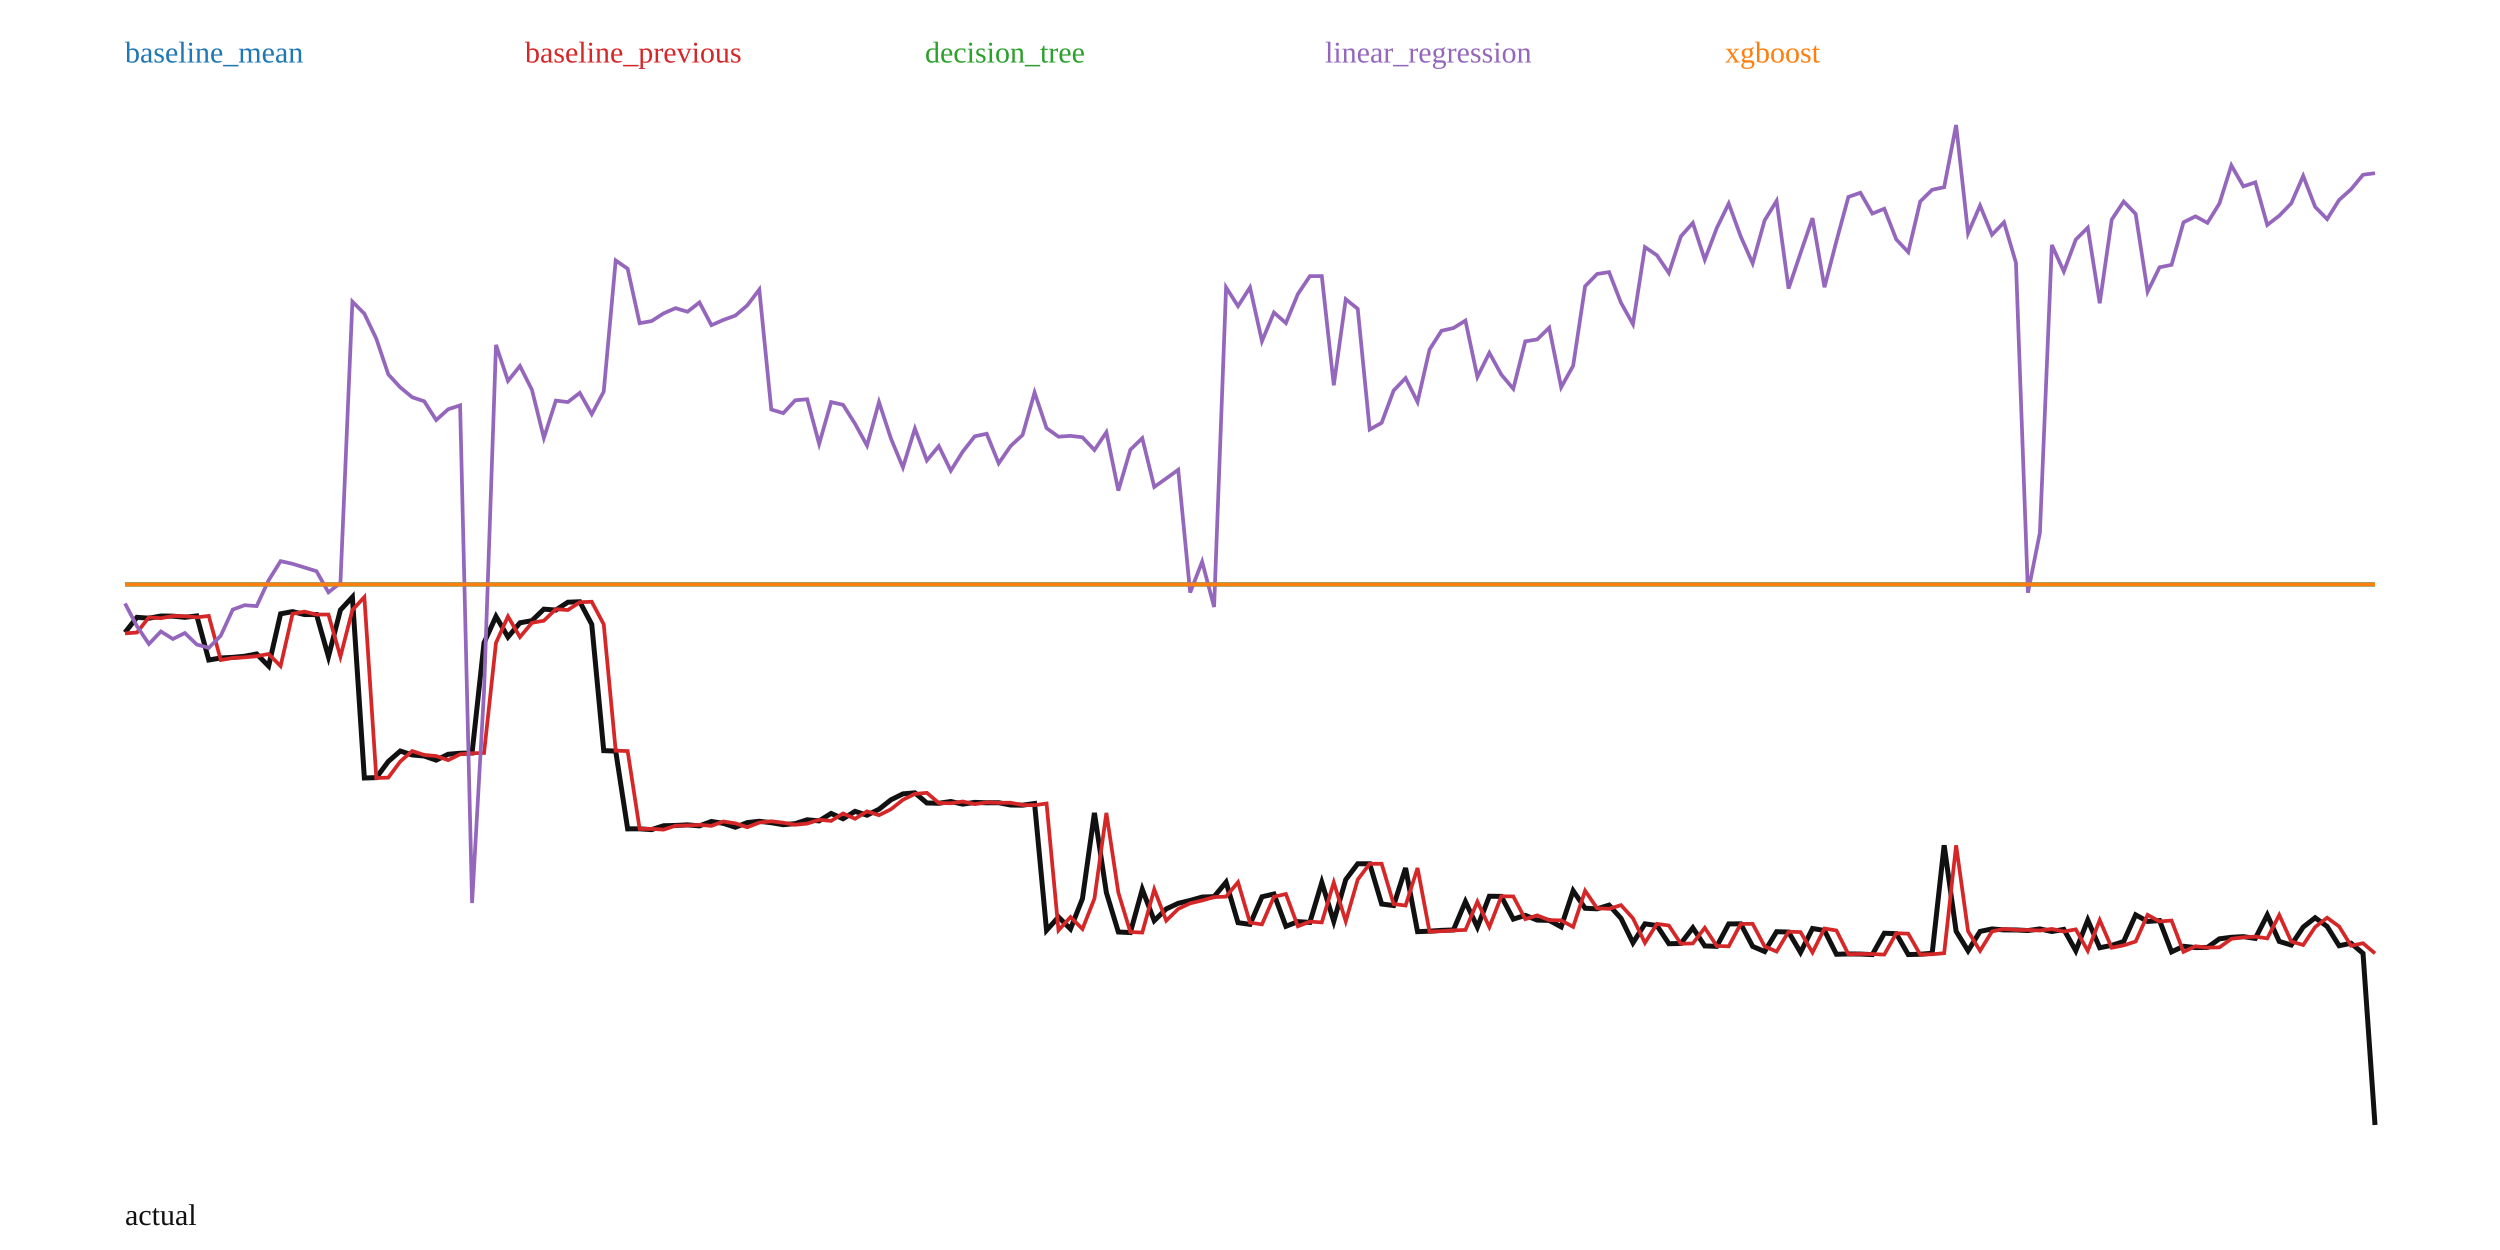
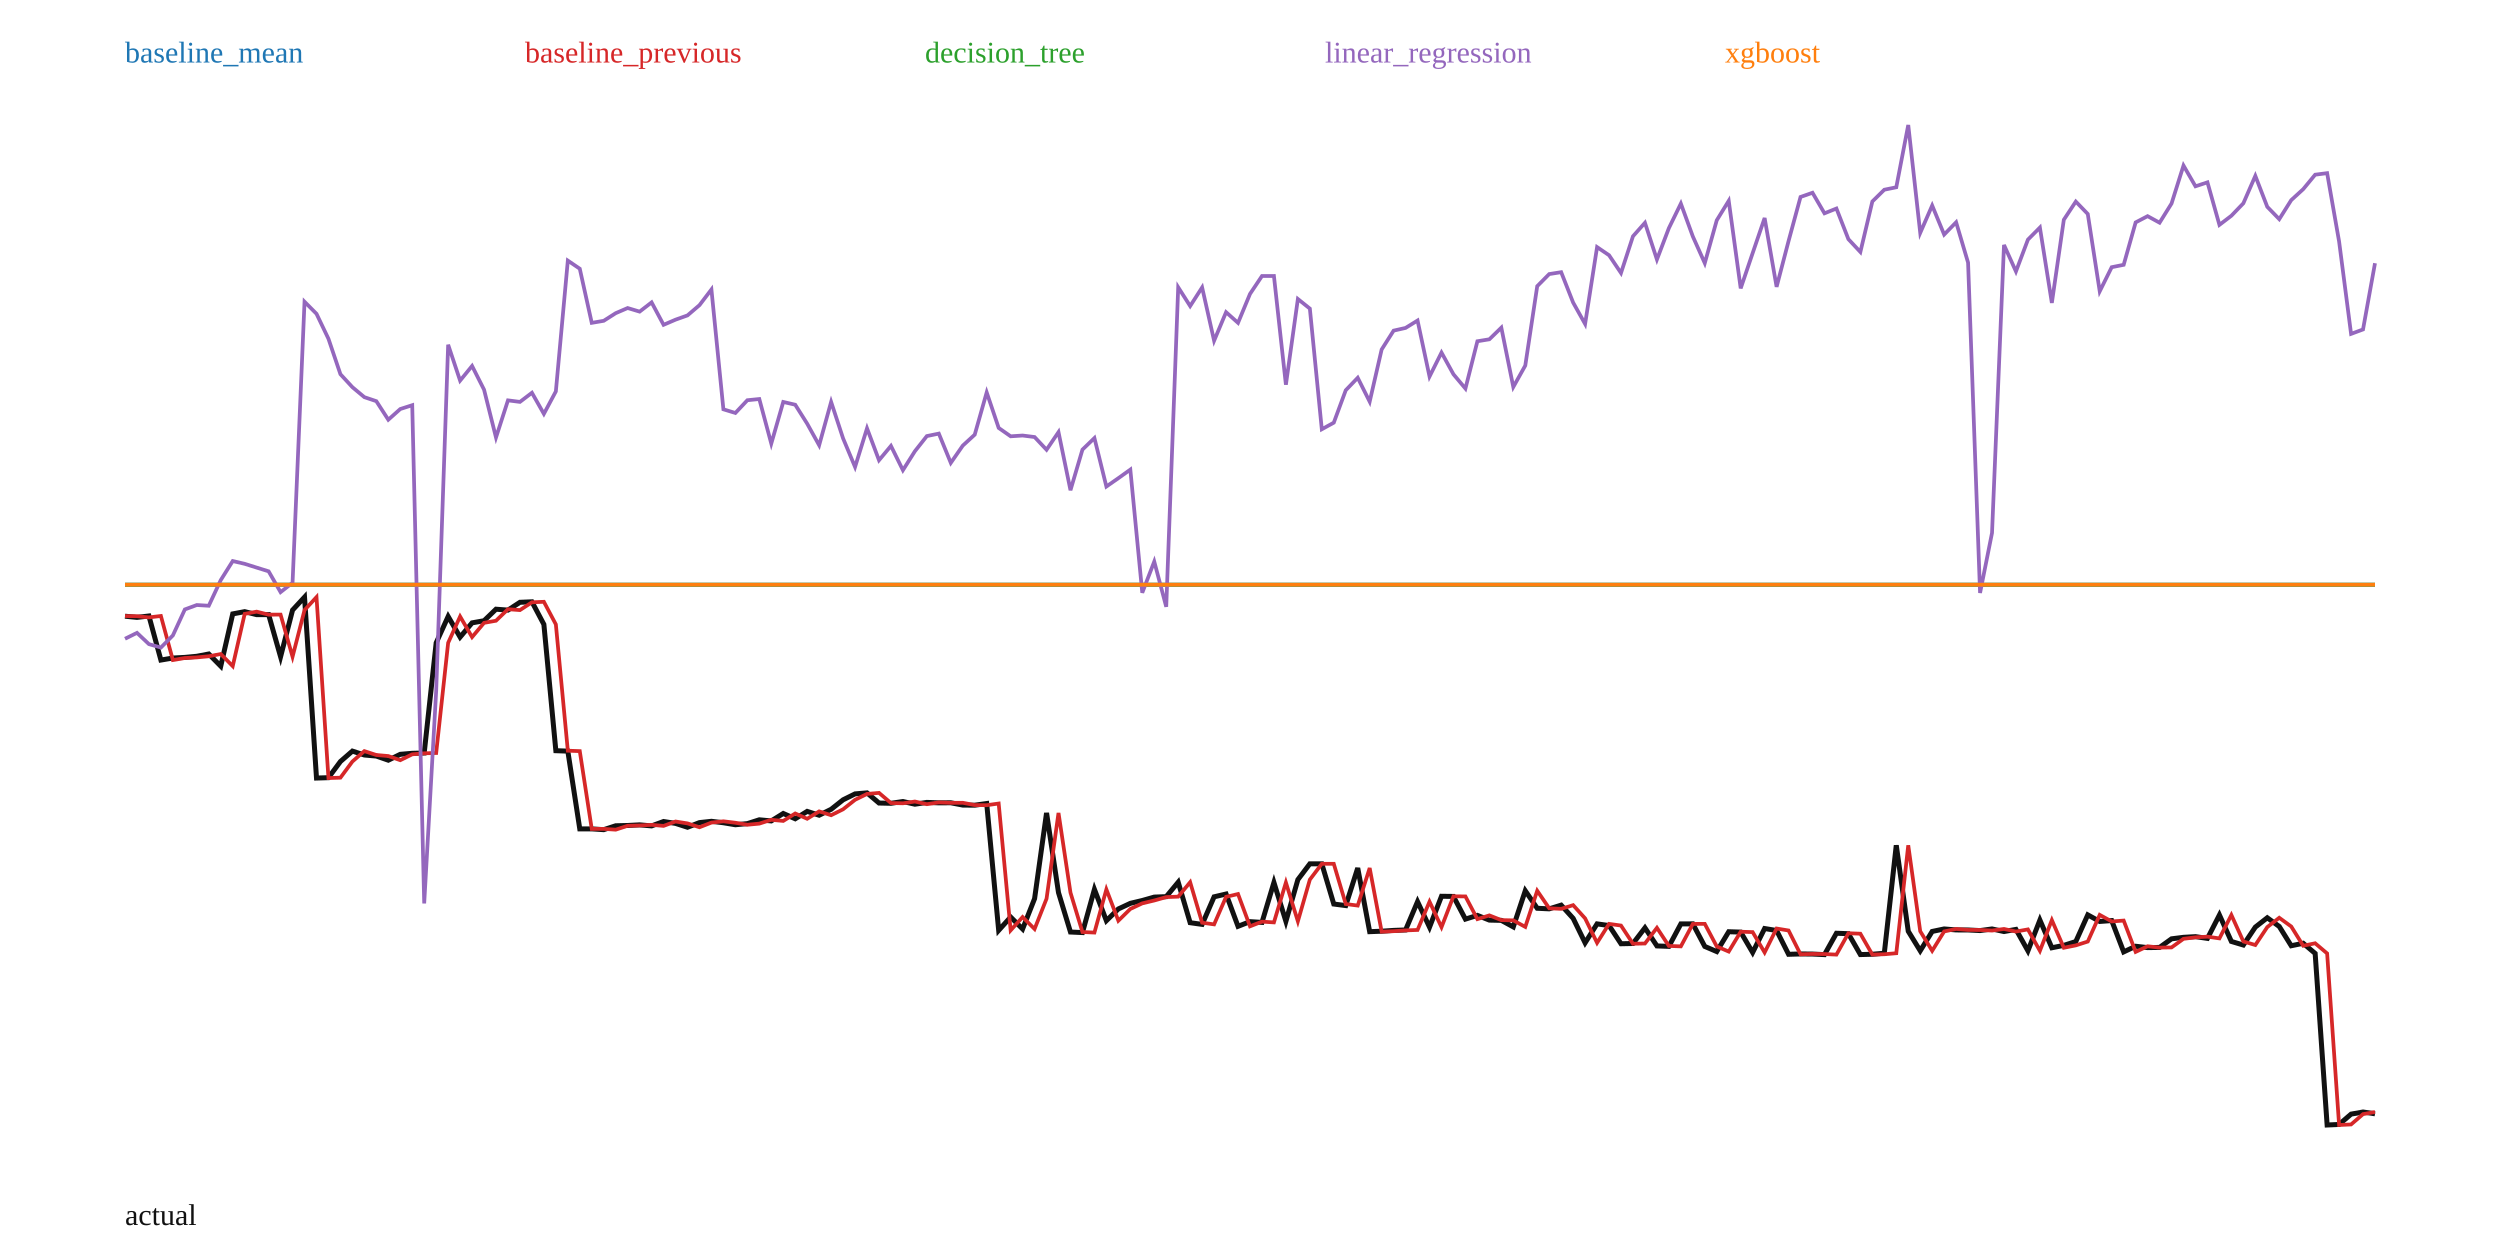
<svg xmlns="http://www.w3.org/2000/svg" width="1000" height="500" viewBox="0 0 1000 500">
  <rect width="100%" height="100%" fill="white" />
-   <polyline fill="none" stroke="#111" stroke-width="2" points="50.00,253.00 54.79,246.92 59.57,247.29 64.36,246.40 69.15,246.46 73.94,246.93 78.72,246.37 83.51,264.00 88.30,263.19 93.09,262.94 97.87,262.49 102.66,261.58 107.45,266.44 112.23,245.53 117.02,244.64 121.81,245.83 126.60,245.81 131.38,262.67 136.17,244.01 140.96,238.83 145.74,311.20 150.53,311.05 155.32,304.59 160.11,300.42 164.89,301.98 169.68,302.41 174.47,304.06 179.26,301.71 184.04,301.30 188.83,301.19 193.62,257.11 198.40,246.57 203.19,254.82 207.98,249.12 212.77,248.27 217.55,243.66 222.34,244.02 227.13,240.89 231.91,240.70 236.70,249.73 241.49,300.26 246.28,300.43 251.06,331.55 255.85,331.53 260.64,331.86 265.43,330.30 270.21,330.18 275.00,329.93 279.79,330.35 284.57,328.59 289.36,329.34 294.15,330.89 298.94,329.03 303.72,328.51 308.51,329.08 313.30,329.89 318.09,329.44 322.87,327.91 327.66,328.36 332.45,325.38 337.23,327.50 342.02,324.54 346.81,326.08 351.60,323.70 356.38,319.92 361.17,317.55 365.96,317.13 370.74,321.19 375.53,321.31 380.32,320.60 385.11,321.66 389.89,320.95 394.68,321.12 399.47,321.09 404.26,322.01 409.04,322.07 413.83,321.40 418.62,372.13 423.40,366.81 428.19,371.59 432.98,359.46 437.77,325.16 442.55,357.04 447.34,372.80 452.13,373.02 456.91,355.74 461.70,368.27 466.49,363.57 471.28,361.33 476.06,360.19 480.85,358.83 485.64,358.65 490.43,352.87 495.21,369.07 500.00,369.74 504.79,358.72 509.57,357.60 514.36,370.52 519.15,368.65 523.94,368.96 528.72,352.98 533.51,368.52 538.30,351.84 543.09,345.51 547.87,345.51 552.66,361.60 557.45,362.22 562.23,347.20 567.02,372.66 571.81,372.47 576.60,372.15 581.38,371.98 586.17,360.65 590.96,370.86 595.74,358.50 600.53,358.56 605.32,367.65 610.11,366.14 614.89,368.04 619.68,368.15 624.47,370.75 629.26,356.30 634.04,363.30 638.83,363.53 643.62,362.05 648.40,367.33 653.19,377.13 657.98,369.54 662.77,370.21 667.55,377.49 672.34,377.39 677.13,371.12 681.91,378.37 686.70,378.54 691.49,369.57 696.28,369.53 701.06,378.56 705.85,380.62 710.64,372.68 715.43,372.83 720.21,380.98 725.00,371.40 729.79,372.19 734.57,381.71 739.36,381.57 744.15,381.62 748.94,381.84 753.72,373.29 758.51,373.47 763.30,381.83 768.09,381.70 772.87,381.28 777.66,338.10 782.45,372.50 787.23,380.32 792.02,372.57 796.81,371.57 801.60,371.97 806.38,371.98 811.17,372.22 815.96,371.57 820.74,372.61 825.53,371.75 830.32,380.32 835.11,368.02 839.89,379.10 844.68,378.14 849.47,376.61 854.26,365.94 859.04,368.58 863.83,368.22 868.62,380.75 873.40,378.50 878.19,379.04 882.98,378.96 887.77,375.53 892.55,374.92 897.34,374.65 902.13,375.36 906.91,365.98 911.70,376.57 916.49,378.01 921.28,370.83 926.06,367.10 930.85,370.58 935.64,378.29 940.43,377.30 945.21,381.36 950.00,450.00" />
-   <polyline fill="none" stroke="#1f77b4" stroke-width="1.5" points="50.00,233.78 54.79,233.78 59.57,233.78 64.36,233.78 69.15,233.78 73.94,233.78 78.72,233.78 83.51,233.78 88.30,233.78 93.09,233.78 97.87,233.78 102.66,233.78 107.45,233.78 112.23,233.78 117.02,233.78 121.81,233.78 126.60,233.78 131.38,233.78 136.17,233.78 140.96,233.78 145.74,233.78 150.53,233.78 155.32,233.78 160.11,233.78 164.89,233.78 169.68,233.78 174.47,233.78 179.26,233.78 184.04,233.78 188.83,233.78 193.62,233.78 198.40,233.78 203.19,233.78 207.98,233.78 212.77,233.78 217.55,233.78 222.34,233.78 227.13,233.78 231.91,233.78 236.70,233.78 241.49,233.78 246.28,233.78 251.06,233.78 255.85,233.78 260.64,233.78 265.43,233.78 270.21,233.78 275.00,233.78 279.79,233.78 284.57,233.78 289.36,233.78 294.15,233.78 298.94,233.78 303.72,233.78 308.51,233.78 313.30,233.78 318.09,233.78 322.87,233.78 327.66,233.78 332.45,233.78 337.23,233.78 342.02,233.78 346.81,233.78 351.60,233.78 356.38,233.78 361.17,233.78 365.96,233.78 370.74,233.78 375.53,233.78 380.32,233.78 385.11,233.78 389.89,233.78 394.68,233.78 399.47,233.78 404.26,233.78 409.04,233.78 413.83,233.78 418.62,233.78 423.40,233.78 428.19,233.78 432.98,233.78 437.77,233.78 442.55,233.78 447.34,233.78 452.13,233.78 456.91,233.78 461.70,233.78 466.49,233.78 471.28,233.78 476.06,233.78 480.85,233.78 485.64,233.78 490.43,233.78 495.21,233.78 500.00,233.78 504.79,233.78 509.57,233.78 514.36,233.78 519.15,233.78 523.94,233.78 528.72,233.78 533.51,233.78 538.30,233.78 543.09,233.78 547.87,233.78 552.66,233.78 557.45,233.78 562.23,233.78 567.02,233.78 571.81,233.78 576.60,233.78 581.38,233.78 586.17,233.78 590.96,233.78 595.74,233.78 600.53,233.78 605.32,233.78 610.11,233.78 614.89,233.78 619.68,233.78 624.47,233.78 629.26,233.78 634.04,233.78 638.83,233.78 643.62,233.78 648.40,233.78 653.19,233.78 657.98,233.78 662.77,233.78 667.55,233.78 672.34,233.78 677.13,233.78 681.91,233.78 686.70,233.78 691.49,233.78 696.28,233.78 701.06,233.78 705.85,233.78 710.64,233.78 715.43,233.78 720.21,233.78 725.00,233.78 729.79,233.78 734.57,233.78 739.36,233.78 744.15,233.78 748.94,233.78 753.72,233.78 758.51,233.78 763.30,233.78 768.09,233.78 772.87,233.78 777.66,233.78 782.45,233.78 787.23,233.78 792.02,233.78 796.81,233.78 801.60,233.78 806.38,233.78 811.17,233.78 815.96,233.78 820.74,233.78 825.53,233.78 830.32,233.78 835.11,233.78 839.89,233.78 844.68,233.78 849.47,233.78 854.26,233.78 859.04,233.78 863.83,233.78 868.62,233.78 873.40,233.78 878.19,233.78 882.98,233.78 887.77,233.78 892.55,233.78 897.34,233.78 902.13,233.78 906.91,233.78 911.70,233.78 916.49,233.78 921.28,233.78 926.06,233.78 930.85,233.78 935.64,233.78 940.43,233.78 945.21,233.78 950.00,233.78" />
+   <polyline fill="none" stroke="#111" stroke-width="2" points="50.00,246.48 54.79,246.96 59.57,246.39 64.36,264.02 69.15,263.21 73.94,262.96 78.72,262.51 83.51,261.60 88.30,266.46 93.09,245.56 97.87,244.66 102.66,245.86 107.45,245.84 112.23,262.69 117.02,244.04 121.81,238.85 126.60,311.22 131.38,311.07 136.17,304.61 140.96,300.44 145.74,302.00 150.53,302.42 155.32,304.08 160.11,301.73 164.89,301.32 169.68,301.20 174.47,257.13 179.26,246.59 184.04,254.84 188.83,249.14 193.62,248.29 198.40,243.68 203.19,244.04 207.98,240.92 212.77,240.72 217.55,249.75 222.34,300.28 227.13,300.45 231.91,331.56 236.70,331.55 241.49,331.87 246.28,330.31 251.06,330.19 255.85,329.94 260.64,330.36 265.43,328.60 270.21,329.36 275.00,330.90 279.79,329.04 284.57,328.52 289.36,329.10 294.15,329.90 298.94,329.45 303.72,327.92 308.51,328.37 313.30,325.39 318.09,327.51 322.87,324.55 327.66,326.09 332.45,323.72 337.23,319.93 342.02,317.56 346.81,317.15 351.60,321.21 356.38,321.32 361.17,320.61 365.96,321.68 370.74,320.96 375.53,321.14 380.32,321.11 385.11,322.03 389.89,322.08 394.68,321.41 399.47,372.14 404.26,366.82 409.04,371.60 413.83,359.47 418.62,325.17 423.40,357.05 428.19,372.81 432.98,373.03 437.77,355.75 442.55,368.28 447.34,363.58 452.13,361.34 456.91,360.20 461.70,358.84 466.49,358.66 471.28,352.88 476.06,369.08 480.85,369.75 485.64,358.73 490.43,357.61 495.21,370.53 500.00,368.66 504.79,368.96 509.57,353.00 514.36,368.53 519.15,351.85 523.94,345.52 528.72,345.52 533.51,361.61 538.30,362.23 543.09,347.21 547.87,372.67 552.66,372.48 557.45,372.16 562.23,371.98 567.02,360.66 571.81,370.87 576.60,358.51 581.38,358.57 586.17,367.65 590.96,366.15 595.74,368.04 600.53,368.15 605.32,370.76 610.11,356.31 614.89,363.31 619.68,363.54 624.47,362.06 629.26,367.34 634.04,377.14 638.83,369.55 643.62,370.22 648.40,377.50 653.19,377.40 657.98,371.13 662.77,378.37 667.55,378.55 672.34,369.57 677.13,369.54 681.91,378.57 686.70,380.63 691.49,372.69 696.28,372.84 701.06,380.99 705.85,371.41 710.64,372.20 715.43,381.72 720.21,381.58 725.00,381.62 729.79,381.85 734.57,373.30 739.36,373.48 744.15,381.83 748.94,381.70 753.72,381.29 758.51,338.11 763.30,372.50 768.09,380.32 772.87,372.58 777.66,371.58 782.45,371.97 787.23,371.99 792.02,372.23 796.81,371.58 801.60,372.62 806.38,371.76 811.17,380.33 815.96,368.03 820.74,379.11 825.53,378.15 830.32,376.62 835.11,365.95 839.89,368.58 844.68,368.23 849.47,380.76 854.26,378.50 859.04,379.04 863.83,378.97 868.62,375.53 873.40,374.93 878.19,374.66 882.98,375.36 887.77,365.99 892.55,376.58 897.34,378.01 902.13,370.84 906.91,367.11 911.70,370.59 916.49,378.30 921.28,377.31 926.06,381.37 930.85,450.00 935.64,449.78 940.43,445.65 945.21,444.80 950.00,445.52" />
+   <polyline fill="none" stroke="#1f77b4" stroke-width="1.5" points="50.00,233.88 54.79,233.88 59.57,233.88 64.36,233.88 69.15,233.88 73.94,233.88 78.72,233.88 83.51,233.88 88.30,233.88 93.09,233.88 97.87,233.88 102.66,233.88 107.45,233.88 112.23,233.88 117.02,233.88 121.81,233.88 126.60,233.88 131.38,233.88 136.17,233.88 140.96,233.88 145.74,233.88 150.53,233.88 155.32,233.88 160.11,233.88 164.89,233.88 169.68,233.88 174.47,233.88 179.26,233.88 184.04,233.88 188.83,233.88 193.62,233.88 198.40,233.88 203.19,233.88 207.98,233.88 212.77,233.88 217.55,233.88 222.34,233.88 227.13,233.88 231.91,233.88 236.70,233.88 241.49,233.88 246.28,233.88 251.06,233.88 255.85,233.88 260.64,233.88 265.43,233.88 270.21,233.88 275.00,233.88 279.79,233.88 284.57,233.88 289.36,233.88 294.15,233.88 298.94,233.88 303.72,233.88 308.51,233.88 313.30,233.88 318.09,233.88 322.87,233.88 327.66,233.88 332.45,233.88 337.23,233.88 342.02,233.88 346.81,233.88 351.60,233.88 356.38,233.88 361.17,233.88 365.96,233.88 370.74,233.88 375.53,233.88 380.32,233.88 385.11,233.88 389.89,233.88 394.68,233.88 399.47,233.88 404.26,233.88 409.04,233.88 413.83,233.88 418.62,233.88 423.40,233.88 428.19,233.88 432.98,233.88 437.77,233.88 442.55,233.88 447.34,233.88 452.13,233.88 456.91,233.88 461.70,233.88 466.49,233.88 471.28,233.88 476.06,233.88 480.85,233.88 485.64,233.88 490.43,233.88 495.21,233.88 500.00,233.88 504.79,233.88 509.57,233.88 514.36,233.88 519.15,233.88 523.94,233.88 528.72,233.88 533.51,233.88 538.30,233.88 543.09,233.88 547.87,233.88 552.66,233.88 557.45,233.88 562.23,233.88 567.02,233.88 571.81,233.88 576.60,233.88 581.38,233.88 586.17,233.88 590.96,233.88 595.74,233.88 600.53,233.88 605.32,233.88 610.11,233.88 614.89,233.88 619.68,233.88 624.47,233.88 629.26,233.88 634.04,233.88 638.83,233.88 643.62,233.88 648.40,233.88 653.19,233.88 657.98,233.88 662.77,233.88 667.55,233.88 672.34,233.88 677.13,233.88 681.91,233.88 686.70,233.88 691.49,233.88 696.28,233.88 701.06,233.88 705.85,233.88 710.64,233.88 715.43,233.88 720.21,233.88 725.00,233.88 729.79,233.88 734.57,233.88 739.36,233.88 744.15,233.88 748.94,233.88 753.72,233.88 758.51,233.88 763.30,233.88 768.09,233.88 772.87,233.88 777.66,233.88 782.45,233.88 787.23,233.88 792.02,233.88 796.81,233.88 801.60,233.88 806.38,233.88 811.17,233.88 815.96,233.88 820.74,233.88 825.53,233.88 830.32,233.88 835.11,233.88 839.89,233.88 844.68,233.88 849.47,233.88 854.26,233.88 859.04,233.88 863.83,233.88 868.62,233.88 873.40,233.88 878.19,233.88 882.98,233.88 887.77,233.88 892.55,233.88 897.34,233.88 902.13,233.88 906.91,233.88 911.70,233.88 916.49,233.88 921.28,233.88 926.06,233.88 930.85,233.88 935.64,233.88 940.43,233.88 945.21,233.88 950.00,233.88" />
  <text x="50" y="25" fill="#1f77b4">baseline_mean</text>
-   <polyline fill="none" stroke="#d62728" stroke-width="1.5" points="50.00,253.36 54.79,253.00 59.57,246.92 64.36,247.29 69.15,246.40 73.94,246.46 78.72,246.93 83.51,246.37 88.30,264.00 93.09,263.19 97.87,262.94 102.66,262.49 107.45,261.58 112.23,266.44 117.02,245.53 121.81,244.64 126.60,245.83 131.38,245.81 136.17,262.67 140.96,244.01 145.74,238.83 150.53,311.20 155.32,311.05 160.11,304.59 164.89,300.42 169.68,301.98 174.47,302.41 179.26,304.06 184.04,301.71 188.83,301.30 193.62,301.19 198.40,257.11 203.19,246.57 207.98,254.82 212.77,249.12 217.55,248.27 222.34,243.66 227.13,244.02 231.91,240.89 236.70,240.70 241.49,249.73 246.28,300.26 251.06,300.43 255.85,331.55 260.64,331.53 265.43,331.86 270.21,330.30 275.00,330.18 279.79,329.93 284.57,330.35 289.36,328.59 294.15,329.34 298.94,330.89 303.72,329.03 308.51,328.51 313.30,329.08 318.09,329.89 322.87,329.44 327.66,327.91 332.45,328.36 337.23,325.38 342.02,327.50 346.81,324.54 351.60,326.08 356.38,323.70 361.17,319.92 365.96,317.55 370.74,317.13 375.53,321.19 380.32,321.31 385.11,320.60 389.89,321.66 394.68,320.95 399.47,321.12 404.26,321.09 409.04,322.01 413.83,322.07 418.62,321.40 423.40,372.13 428.19,366.81 432.98,371.59 437.77,359.46 442.55,325.16 447.34,357.04 452.13,372.80 456.91,373.02 461.70,355.74 466.49,368.27 471.28,363.57 476.06,361.33 480.85,360.19 485.64,358.83 490.43,358.65 495.21,352.87 500.00,369.07 504.79,369.74 509.57,358.72 514.36,357.60 519.15,370.52 523.94,368.65 528.72,368.96 533.51,352.98 538.30,368.52 543.09,351.84 547.87,345.51 552.66,345.51 557.45,361.60 562.23,362.22 567.02,347.20 571.81,372.66 576.60,372.47 581.38,372.15 586.17,371.98 590.96,360.65 595.74,370.86 600.53,358.50 605.32,358.56 610.11,367.65 614.89,366.14 619.68,368.04 624.47,368.15 629.26,370.75 634.04,356.30 638.83,363.30 643.62,363.53 648.40,362.05 653.19,367.33 657.98,377.13 662.77,369.54 667.55,370.21 672.34,377.49 677.13,377.39 681.91,371.12 686.70,378.37 691.49,378.54 696.28,369.57 701.06,369.53 705.85,378.56 710.64,380.62 715.43,372.68 720.21,372.83 725.00,380.98 729.79,371.40 734.57,372.19 739.36,381.71 744.15,381.57 748.94,381.62 753.72,381.84 758.51,373.29 763.30,373.47 768.09,381.83 772.87,381.70 777.66,381.28 782.45,338.10 787.23,372.50 792.02,380.32 796.81,372.57 801.60,371.57 806.38,371.97 811.17,371.98 815.96,372.22 820.74,371.57 825.53,372.61 830.32,371.75 835.11,380.32 839.89,368.02 844.68,379.10 849.47,378.14 854.26,376.61 859.04,365.94 863.83,368.58 868.62,368.22 873.40,380.75 878.19,378.50 882.98,379.04 887.77,378.96 892.55,375.53 897.34,374.92 902.13,374.65 906.91,375.36 911.70,365.98 916.49,376.57 921.28,378.01 926.06,370.83 930.85,367.10 935.64,370.58 940.43,378.29 945.21,377.30 950.00,381.36" />
+   <polyline fill="none" stroke="#d62728" stroke-width="1.5" points="50.00,246.42 54.79,246.48 59.57,246.96 64.36,246.39 69.15,264.02 73.94,263.21 78.72,262.96 83.51,262.51 88.30,261.60 93.09,266.46 97.87,245.56 102.66,244.66 107.45,245.86 112.23,245.84 117.02,262.69 121.81,244.04 126.60,238.85 131.38,311.22 136.17,311.07 140.96,304.61 145.74,300.44 150.53,302.00 155.32,302.42 160.11,304.08 164.89,301.73 169.68,301.32 174.47,301.20 179.26,257.13 184.04,246.59 188.83,254.84 193.62,249.14 198.40,248.29 203.19,243.68 207.98,244.04 212.77,240.92 217.55,240.72 222.34,249.75 227.13,300.28 231.91,300.45 236.70,331.56 241.49,331.55 246.28,331.87 251.06,330.31 255.85,330.19 260.64,329.94 265.43,330.36 270.21,328.60 275.00,329.36 279.79,330.90 284.57,329.04 289.36,328.52 294.15,329.10 298.94,329.90 303.72,329.45 308.51,327.92 313.30,328.37 318.09,325.39 322.87,327.51 327.66,324.55 332.45,326.09 337.23,323.72 342.02,319.93 346.81,317.56 351.60,317.15 356.38,321.21 361.17,321.32 365.96,320.61 370.74,321.68 375.53,320.96 380.32,321.14 385.11,321.11 389.89,322.03 394.68,322.08 399.47,321.41 404.26,372.14 409.04,366.82 413.83,371.60 418.62,359.47 423.40,325.17 428.19,357.05 432.98,372.81 437.77,373.03 442.55,355.75 447.34,368.28 452.13,363.58 456.91,361.34 461.70,360.20 466.49,358.84 471.28,358.66 476.06,352.88 480.85,369.08 485.64,369.75 490.43,358.73 495.21,357.61 500.00,370.53 504.79,368.66 509.57,368.96 514.36,353.00 519.15,368.53 523.94,351.85 528.72,345.52 533.51,345.52 538.30,361.61 543.09,362.23 547.87,347.21 552.66,372.67 557.45,372.48 562.23,372.16 567.02,371.98 571.81,360.66 576.60,370.87 581.38,358.51 586.17,358.57 590.96,367.65 595.74,366.15 600.53,368.04 605.32,368.15 610.11,370.76 614.89,356.31 619.68,363.31 624.47,363.54 629.26,362.06 634.04,367.34 638.83,377.14 643.62,369.55 648.40,370.22 653.19,377.50 657.98,377.40 662.77,371.13 667.55,378.37 672.34,378.55 677.13,369.57 681.91,369.54 686.70,378.57 691.49,380.63 696.28,372.69 701.06,372.84 705.85,380.99 710.64,371.41 715.43,372.20 720.21,381.72 725.00,381.58 729.79,381.62 734.57,381.85 739.36,373.30 744.15,373.48 748.94,381.83 753.72,381.70 758.51,381.29 763.30,338.11 768.09,372.50 772.87,380.32 777.66,372.58 782.45,371.58 787.23,371.97 792.02,371.99 796.81,372.23 801.60,371.58 806.38,372.62 811.17,371.76 815.96,380.33 820.74,368.03 825.53,379.11 830.32,378.15 835.11,376.62 839.89,365.95 844.68,368.58 849.47,368.23 854.26,380.76 859.04,378.50 863.83,379.04 868.62,378.97 873.40,375.53 878.19,374.93 882.98,374.66 887.77,375.36 892.55,365.99 897.34,376.58 902.13,378.01 906.91,370.84 911.70,367.11 916.49,370.59 921.28,378.30 926.06,377.31 930.85,381.37 935.64,450.00 940.43,449.78 945.21,445.65 950.00,444.80" />
  <text x="210" y="25" fill="#d62728">baseline_previous</text>
-   <polyline fill="none" stroke="#2ca02c" stroke-width="1.5" points="50.00,233.78 54.79,233.78 59.57,233.78 64.36,233.78 69.15,233.78 73.94,233.78 78.72,233.78 83.51,233.78 88.30,233.78 93.09,233.78 97.87,233.78 102.66,233.78 107.45,233.78 112.23,233.78 117.02,233.78 121.81,233.78 126.60,233.78 131.38,233.78 136.17,233.78 140.96,233.78 145.74,233.78 150.53,233.78 155.32,233.78 160.11,233.78 164.89,233.78 169.68,233.78 174.47,233.78 179.26,233.78 184.04,233.78 188.83,233.78 193.62,233.78 198.40,233.78 203.19,233.78 207.98,233.78 212.77,233.78 217.55,233.78 222.34,233.78 227.13,233.78 231.91,233.78 236.70,233.78 241.49,233.78 246.28,233.78 251.06,233.78 255.85,233.78 260.64,233.78 265.43,233.78 270.21,233.78 275.00,233.78 279.79,233.78 284.57,233.78 289.36,233.78 294.15,233.78 298.94,233.78 303.72,233.78 308.51,233.78 313.30,233.78 318.09,233.78 322.87,233.78 327.66,233.78 332.45,233.78 337.23,233.78 342.02,233.78 346.81,233.78 351.60,233.78 356.38,233.78 361.17,233.78 365.96,233.78 370.74,233.78 375.53,233.78 380.32,233.78 385.11,233.78 389.89,233.78 394.68,233.78 399.47,233.78 404.26,233.78 409.04,233.78 413.83,233.78 418.62,233.78 423.40,233.78 428.19,233.78 432.98,233.78 437.77,233.78 442.55,233.78 447.34,233.78 452.13,233.78 456.91,233.78 461.70,233.78 466.49,233.78 471.28,233.78 476.06,233.78 480.85,233.78 485.64,233.78 490.43,233.78 495.21,233.78 500.00,233.78 504.79,233.78 509.57,233.78 514.36,233.78 519.15,233.78 523.94,233.78 528.72,233.78 533.51,233.78 538.30,233.78 543.09,233.78 547.87,233.78 552.66,233.78 557.45,233.78 562.23,233.78 567.02,233.78 571.81,233.78 576.60,233.78 581.38,233.78 586.17,233.78 590.96,233.78 595.74,233.78 600.53,233.78 605.32,233.78 610.11,233.78 614.89,233.78 619.68,233.78 624.47,233.78 629.26,233.78 634.04,233.78 638.83,233.78 643.62,233.78 648.40,233.78 653.19,233.78 657.98,233.78 662.77,233.78 667.55,233.78 672.34,233.78 677.13,233.78 681.91,233.78 686.70,233.78 691.49,233.78 696.28,233.78 701.06,233.78 705.85,233.78 710.64,233.78 715.43,233.78 720.21,233.78 725.00,233.78 729.79,233.78 734.57,233.78 739.36,233.78 744.15,233.78 748.94,233.78 753.72,233.78 758.51,233.78 763.30,233.78 768.09,233.78 772.87,233.78 777.66,233.78 782.45,233.78 787.23,233.78 792.02,233.78 796.81,233.78 801.60,233.78 806.38,233.78 811.17,233.78 815.96,233.78 820.74,233.78 825.53,233.78 830.32,233.78 835.11,233.78 839.89,233.78 844.68,233.78 849.47,233.78 854.26,233.78 859.04,233.78 863.83,233.78 868.62,233.78 873.40,233.78 878.19,233.78 882.98,233.78 887.77,233.78 892.55,233.78 897.34,233.78 902.13,233.78 906.91,233.78 911.70,233.78 916.49,233.78 921.28,233.78 926.06,233.78 930.85,233.78 935.64,233.78 940.43,233.78 945.21,233.78 950.00,233.78" />
+   <polyline fill="none" stroke="#2ca02c" stroke-width="1.5" points="50.00,233.88 54.79,233.88 59.57,233.88 64.36,233.88 69.15,233.88 73.94,233.88 78.72,233.88 83.51,233.88 88.30,233.88 93.09,233.88 97.87,233.88 102.66,233.88 107.45,233.88 112.23,233.88 117.02,233.88 121.81,233.88 126.60,233.88 131.38,233.88 136.17,233.88 140.96,233.88 145.74,233.88 150.53,233.88 155.32,233.88 160.11,233.88 164.89,233.88 169.68,233.88 174.47,233.88 179.26,233.88 184.04,233.88 188.83,233.88 193.62,233.88 198.40,233.88 203.19,233.88 207.98,233.88 212.77,233.88 217.55,233.88 222.34,233.88 227.13,233.88 231.91,233.88 236.70,233.88 241.49,233.88 246.28,233.88 251.06,233.88 255.85,233.88 260.64,233.88 265.43,233.88 270.21,233.88 275.00,233.88 279.79,233.88 284.57,233.88 289.36,233.88 294.15,233.88 298.94,233.88 303.72,233.88 308.51,233.88 313.30,233.88 318.09,233.88 322.87,233.88 327.66,233.88 332.45,233.88 337.23,233.88 342.02,233.88 346.81,233.88 351.60,233.88 356.38,233.88 361.17,233.88 365.96,233.88 370.74,233.88 375.53,233.88 380.32,233.88 385.11,233.88 389.89,233.88 394.68,233.88 399.47,233.88 404.26,233.88 409.04,233.88 413.83,233.88 418.62,233.88 423.40,233.88 428.19,233.88 432.98,233.88 437.77,233.88 442.55,233.88 447.34,233.88 452.13,233.88 456.91,233.88 461.70,233.88 466.49,233.88 471.28,233.88 476.06,233.88 480.85,233.88 485.64,233.88 490.43,233.88 495.21,233.88 500.00,233.88 504.79,233.88 509.57,233.88 514.36,233.88 519.15,233.88 523.94,233.88 528.72,233.88 533.51,233.88 538.30,233.88 543.09,233.88 547.87,233.88 552.66,233.88 557.45,233.88 562.23,233.88 567.02,233.88 571.81,233.88 576.60,233.88 581.38,233.88 586.17,233.88 590.96,233.88 595.74,233.88 600.53,233.88 605.32,233.88 610.11,233.88 614.89,233.88 619.68,233.88 624.47,233.88 629.26,233.88 634.04,233.88 638.83,233.88 643.62,233.88 648.40,233.88 653.19,233.88 657.98,233.88 662.77,233.88 667.55,233.88 672.34,233.88 677.13,233.88 681.91,233.88 686.70,233.88 691.49,233.88 696.28,233.88 701.06,233.88 705.85,233.88 710.64,233.88 715.43,233.88 720.21,233.88 725.00,233.88 729.79,233.88 734.57,233.88 739.36,233.88 744.15,233.88 748.94,233.88 753.72,233.88 758.51,233.88 763.30,233.88 768.09,233.88 772.87,233.88 777.66,233.88 782.45,233.88 787.23,233.88 792.02,233.88 796.81,233.88 801.60,233.88 806.38,233.88 811.17,233.88 815.96,233.88 820.74,233.88 825.53,233.88 830.32,233.88 835.11,233.88 839.89,233.88 844.68,233.88 849.47,233.88 854.26,233.88 859.04,233.88 863.83,233.88 868.62,233.88 873.40,233.88 878.19,233.88 882.98,233.88 887.77,233.88 892.55,233.88 897.34,233.88 902.13,233.88 906.91,233.88 911.70,233.88 916.49,233.88 921.28,233.88 926.06,233.88 930.85,233.88 935.64,233.88 940.43,233.88 945.21,233.88 950.00,233.88" />
  <text x="370" y="25" fill="#2ca02c">decision_tree</text>
-   <polyline fill="none" stroke="#9467bd" stroke-width="1.5" points="50.00,241.38 54.79,250.48 59.57,257.60 64.36,252.58 69.15,255.59 73.94,253.21 78.72,257.81 83.51,259.16 88.30,254.28 93.09,243.85 97.87,242.07 102.66,242.44 107.45,232.12 112.23,224.46 117.02,225.53 121.81,227.01 126.60,228.49 131.38,236.93 136.17,233.15 140.96,120.66 145.74,125.46 150.53,135.50 155.32,149.76 160.11,154.95 164.89,158.91 169.68,160.50 174.47,168.02 179.26,163.71 184.04,162.15 188.83,361.22 193.62,276.44 198.40,137.95 203.19,152.37 207.98,146.40 212.77,155.91 217.55,175.17 222.34,160.24 227.13,160.83 231.91,157.15 236.70,165.67 241.49,156.65 246.28,104.17 251.06,107.49 255.85,129.28 260.64,128.43 265.43,125.35 270.21,123.26 275.00,124.70 279.79,120.97 284.57,130.07 289.36,127.97 294.15,126.23 298.94,122.11 303.72,115.81 308.51,163.81 313.30,165.26 318.09,160.12 322.87,159.71 327.66,177.57 332.45,160.82 337.23,161.93 342.02,169.51 346.81,178.23 351.60,160.82 356.38,175.42 361.17,186.97 365.96,171.43 370.74,184.20 375.53,178.43 380.32,188.27 385.11,180.63 389.89,174.53 394.68,173.51 399.47,185.34 404.26,178.40 409.04,173.97 413.83,157.00 418.62,171.25 423.40,174.68 428.19,174.35 432.98,174.91 437.77,180.01 442.55,172.90 447.34,196.25 452.13,179.91 456.91,175.27 461.70,194.78 466.49,191.37 471.28,187.93 476.06,237.02 480.85,224.67 485.64,242.80 490.43,114.95 495.21,122.46 500.00,114.97 504.79,136.48 509.57,125.00 514.36,129.23 519.15,117.62 523.94,110.46 528.72,110.43 533.51,154.12 538.30,119.68 543.09,123.54 547.87,171.80 552.66,169.13 557.45,156.22 562.23,151.24 567.02,160.80 571.81,139.83 576.60,132.31 581.38,131.22 586.17,128.24 590.96,150.79 595.74,141.13 600.53,149.84 605.32,155.52 610.11,136.53 614.89,135.77 619.68,131.08 624.47,154.92 629.26,146.30 634.04,114.51 638.83,109.60 643.62,108.84 648.40,121.12 653.19,129.68 657.98,98.85 662.77,102.11 667.55,109.21 672.34,94.57 677.13,89.16 681.91,103.88 686.70,91.25 691.49,81.41 696.28,94.57 701.06,105.33 705.85,88.14 710.64,80.34 715.43,115.44 720.21,101.25 725.00,87.26 729.79,114.89 734.57,96.43 739.36,78.77 744.15,77.10 748.94,85.43 753.72,83.50 758.51,95.76 763.30,100.85 768.09,80.59 772.87,75.90 777.66,74.90 782.45,50.00 787.23,93.27 792.02,82.23 796.81,93.90 801.60,88.92 806.38,105.11 811.17,237.11 815.96,213.09 820.74,97.99 825.53,108.60 830.32,95.82 835.11,91.06 839.89,121.30 844.68,87.88 849.47,80.61 854.26,85.57 859.04,116.66 863.83,106.92 868.62,105.94 873.40,88.93 878.19,86.54 882.98,89.14 887.77,81.41 892.55,66.16 897.34,74.55 902.13,72.93 906.91,89.98 911.70,86.29 916.49,81.35 921.28,70.37 926.06,82.75 930.85,87.65 935.64,79.99 940.43,75.70 945.21,69.90 950.00,69.26" />
+   <polyline fill="none" stroke="#9467bd" stroke-width="1.5" points="50.00,255.51 54.79,253.14 59.57,257.65 64.36,259.02 69.15,254.17 73.94,243.77 78.72,242.01 83.51,242.30 88.30,232.04 93.09,224.42 97.87,225.53 102.66,227.04 107.45,228.53 112.23,236.86 117.02,233.09 121.81,120.69 126.60,125.52 131.38,135.51 136.17,149.68 140.96,154.87 145.74,158.86 150.53,160.47 155.32,167.89 160.11,163.61 164.89,162.08 169.68,361.38 174.47,276.42 179.26,137.89 184.04,152.25 188.83,146.38 193.62,155.87 198.40,175.00 203.19,160.14 207.98,160.76 212.77,157.11 217.55,165.54 222.34,156.56 227.13,104.24 231.91,107.49 236.70,129.14 241.49,128.32 246.28,125.27 251.06,123.21 255.85,124.65 260.64,120.95 265.43,129.93 270.21,127.87 275.00,126.16 279.79,122.06 284.57,115.79 289.36,163.72 294.15,165.19 298.94,160.09 303.72,159.61 308.51,177.44 313.30,160.78 318.09,161.89 322.87,169.47 327.66,178.10 332.45,160.77 337.23,175.34 342.02,186.79 346.81,171.32 351.60,184.09 356.38,178.36 361.17,188.08 365.96,180.49 370.74,174.43 375.53,173.44 380.32,185.15 385.11,178.25 389.89,173.86 394.68,156.96 399.47,171.17 404.26,174.52 409.04,174.21 413.83,174.81 418.62,179.90 423.40,172.85 428.19,196.09 432.98,179.85 437.77,175.22 442.55,194.61 447.34,191.27 452.13,187.84 456.91,237.10 461.70,224.62 466.49,242.72 471.28,114.91 476.06,122.43 480.85,114.97 485.64,136.29 490.43,124.87 495.21,129.14 500.00,117.57 504.79,110.41 509.57,110.39 514.36,153.89 519.15,119.60 523.94,123.44 528.72,171.70 533.51,169.07 538.30,156.10 543.09,151.11 547.87,160.67 552.66,139.80 557.45,132.25 562.23,131.17 567.02,128.21 571.81,150.62 576.60,141.02 581.38,149.71 586.17,155.42 590.96,136.50 595.74,135.72 600.53,131.06 605.32,154.80 610.11,146.22 614.89,114.47 619.68,109.63 624.47,108.87 629.26,121.04 634.04,129.58 638.83,98.84 643.62,102.09 648.40,109.20 653.19,94.51 657.98,89.11 662.77,103.81 667.55,91.25 672.34,81.43 677.13,94.57 681.91,105.26 686.70,88.12 691.49,80.33 696.28,115.34 701.06,101.24 705.85,87.20 710.64,114.74 715.43,96.39 720.21,78.79 725.00,77.10 729.79,85.33 734.57,83.41 739.36,95.67 744.15,100.79 748.94,80.59 753.72,75.89 758.51,74.91 763.30,50.00 768.09,93.15 772.87,82.20 777.66,93.83 782.45,88.91 787.23,105.05 792.02,237.18 796.81,213.16 801.60,97.98 806.38,108.58 811.17,95.85 815.96,91.02 820.74,121.16 825.53,87.90 830.32,80.63 835.11,85.59 839.89,116.53 844.68,106.88 849.47,105.92 854.26,88.96 859.04,86.46 863.83,89.08 868.62,81.40 873.40,66.22 878.19,74.52 882.98,72.93 887.77,89.95 892.55,86.30 897.34,81.32 902.13,70.35 906.91,82.73 911.70,87.66 916.49,80.05 921.28,75.67 926.06,69.88 930.85,69.26 935.64,96.61 940.43,133.55 945.21,131.78 950.00,105.28" />
  <text x="530" y="25" fill="#9467bd">linear_regression</text>
-   <polyline fill="none" stroke="#ff7f0e" stroke-width="1.5" points="50.00,233.78 54.79,233.78 59.57,233.78 64.36,233.78 69.15,233.78 73.94,233.78 78.72,233.78 83.51,233.78 88.30,233.78 93.09,233.78 97.87,233.78 102.66,233.78 107.45,233.78 112.23,233.78 117.02,233.78 121.81,233.78 126.60,233.78 131.38,233.78 136.17,233.78 140.96,233.78 145.74,233.78 150.53,233.78 155.32,233.78 160.11,233.78 164.89,233.78 169.68,233.78 174.47,233.78 179.26,233.78 184.04,233.78 188.83,233.78 193.62,233.78 198.40,233.78 203.19,233.78 207.98,233.78 212.77,233.78 217.55,233.78 222.34,233.78 227.13,233.78 231.91,233.78 236.70,233.78 241.49,233.78 246.28,233.78 251.06,233.78 255.85,233.78 260.64,233.78 265.43,233.78 270.21,233.78 275.00,233.78 279.79,233.78 284.57,233.78 289.36,233.78 294.15,233.78 298.94,233.78 303.72,233.78 308.51,233.78 313.30,233.78 318.09,233.78 322.87,233.78 327.66,233.78 332.45,233.78 337.23,233.78 342.02,233.78 346.81,233.78 351.60,233.78 356.38,233.78 361.17,233.78 365.96,233.78 370.74,233.78 375.53,233.78 380.32,233.78 385.11,233.78 389.89,233.78 394.68,233.78 399.47,233.78 404.26,233.78 409.04,233.78 413.83,233.78 418.62,233.78 423.40,233.78 428.19,233.78 432.98,233.78 437.77,233.78 442.55,233.78 447.34,233.78 452.13,233.78 456.91,233.78 461.70,233.78 466.49,233.78 471.28,233.78 476.06,233.78 480.85,233.78 485.64,233.78 490.43,233.78 495.21,233.78 500.00,233.78 504.79,233.78 509.57,233.78 514.36,233.78 519.15,233.78 523.94,233.78 528.72,233.78 533.51,233.78 538.30,233.78 543.09,233.78 547.87,233.78 552.66,233.78 557.45,233.78 562.23,233.78 567.02,233.78 571.81,233.78 576.60,233.78 581.38,233.78 586.17,233.78 590.96,233.78 595.74,233.78 600.53,233.78 605.32,233.78 610.11,233.78 614.89,233.78 619.68,233.78 624.47,233.78 629.26,233.78 634.04,233.78 638.83,233.78 643.62,233.78 648.40,233.78 653.19,233.78 657.98,233.78 662.77,233.78 667.55,233.78 672.34,233.78 677.13,233.78 681.91,233.78 686.70,233.78 691.49,233.78 696.28,233.78 701.06,233.78 705.85,233.78 710.64,233.78 715.43,233.78 720.21,233.78 725.00,233.78 729.79,233.78 734.57,233.78 739.36,233.78 744.15,233.78 748.94,233.78 753.72,233.78 758.51,233.78 763.30,233.78 768.09,233.78 772.87,233.78 777.66,233.78 782.45,233.78 787.23,233.78 792.02,233.78 796.81,233.78 801.60,233.78 806.38,233.78 811.17,233.78 815.96,233.78 820.74,233.78 825.53,233.78 830.32,233.78 835.11,233.78 839.89,233.78 844.68,233.78 849.47,233.78 854.26,233.78 859.04,233.78 863.83,233.78 868.62,233.78 873.40,233.78 878.19,233.78 882.98,233.78 887.77,233.78 892.55,233.78 897.34,233.78 902.13,233.78 906.91,233.78 911.70,233.78 916.49,233.78 921.28,233.78 926.06,233.78 930.85,233.78 935.64,233.78 940.43,233.78 945.21,233.78 950.00,233.78" />
+   <polyline fill="none" stroke="#ff7f0e" stroke-width="1.5" points="50.00,233.88 54.79,233.88 59.57,233.88 64.36,233.88 69.15,233.88 73.94,233.88 78.72,233.88 83.51,233.88 88.30,233.88 93.09,233.88 97.87,233.88 102.66,233.88 107.45,233.88 112.23,233.88 117.02,233.88 121.81,233.88 126.60,233.88 131.38,233.88 136.17,233.88 140.96,233.88 145.74,233.88 150.53,233.88 155.32,233.88 160.11,233.88 164.89,233.88 169.68,233.88 174.47,233.88 179.26,233.88 184.04,233.88 188.83,233.88 193.62,233.88 198.40,233.88 203.19,233.88 207.98,233.88 212.77,233.88 217.55,233.88 222.34,233.88 227.13,233.88 231.91,233.88 236.70,233.88 241.49,233.88 246.28,233.88 251.06,233.88 255.85,233.88 260.64,233.88 265.43,233.88 270.21,233.88 275.00,233.88 279.79,233.88 284.57,233.88 289.36,233.88 294.15,233.88 298.94,233.88 303.72,233.88 308.51,233.88 313.30,233.88 318.09,233.88 322.87,233.88 327.66,233.88 332.45,233.88 337.23,233.88 342.02,233.88 346.81,233.88 351.60,233.88 356.38,233.88 361.17,233.88 365.96,233.88 370.74,233.88 375.53,233.88 380.32,233.88 385.11,233.88 389.89,233.88 394.68,233.88 399.47,233.88 404.26,233.88 409.04,233.88 413.83,233.88 418.62,233.88 423.40,233.88 428.19,233.88 432.98,233.88 437.77,233.88 442.55,233.88 447.34,233.88 452.13,233.88 456.91,233.88 461.70,233.88 466.49,233.88 471.28,233.88 476.06,233.88 480.85,233.88 485.64,233.88 490.43,233.88 495.21,233.88 500.00,233.88 504.79,233.88 509.57,233.88 514.36,233.88 519.15,233.88 523.94,233.88 528.72,233.88 533.51,233.88 538.30,233.88 543.09,233.88 547.87,233.88 552.66,233.88 557.45,233.88 562.23,233.88 567.02,233.88 571.81,233.88 576.60,233.88 581.38,233.88 586.17,233.88 590.96,233.88 595.74,233.88 600.53,233.88 605.32,233.88 610.11,233.88 614.89,233.88 619.68,233.88 624.47,233.88 629.26,233.88 634.04,233.88 638.83,233.88 643.62,233.88 648.40,233.88 653.19,233.88 657.98,233.88 662.77,233.88 667.55,233.88 672.34,233.88 677.13,233.88 681.91,233.88 686.70,233.88 691.49,233.88 696.28,233.88 701.06,233.88 705.85,233.88 710.64,233.88 715.43,233.88 720.21,233.88 725.00,233.88 729.79,233.88 734.57,233.88 739.36,233.88 744.15,233.88 748.94,233.88 753.72,233.88 758.51,233.88 763.30,233.88 768.09,233.88 772.87,233.88 777.66,233.88 782.45,233.88 787.23,233.88 792.02,233.88 796.81,233.88 801.60,233.88 806.38,233.88 811.17,233.88 815.96,233.88 820.74,233.88 825.53,233.88 830.32,233.88 835.11,233.88 839.89,233.88 844.68,233.88 849.47,233.88 854.26,233.88 859.04,233.88 863.83,233.88 868.62,233.88 873.40,233.88 878.19,233.88 882.98,233.88 887.77,233.88 892.55,233.88 897.34,233.88 902.13,233.88 906.91,233.88 911.70,233.88 916.49,233.88 921.28,233.88 926.06,233.88 930.85,233.88 935.64,233.88 940.43,233.88 945.21,233.88 950.00,233.88" />
  <text x="690" y="25" fill="#ff7f0e">xgboost</text>
  <text x="50" y="490" fill="#111">actual</text>
</svg>
